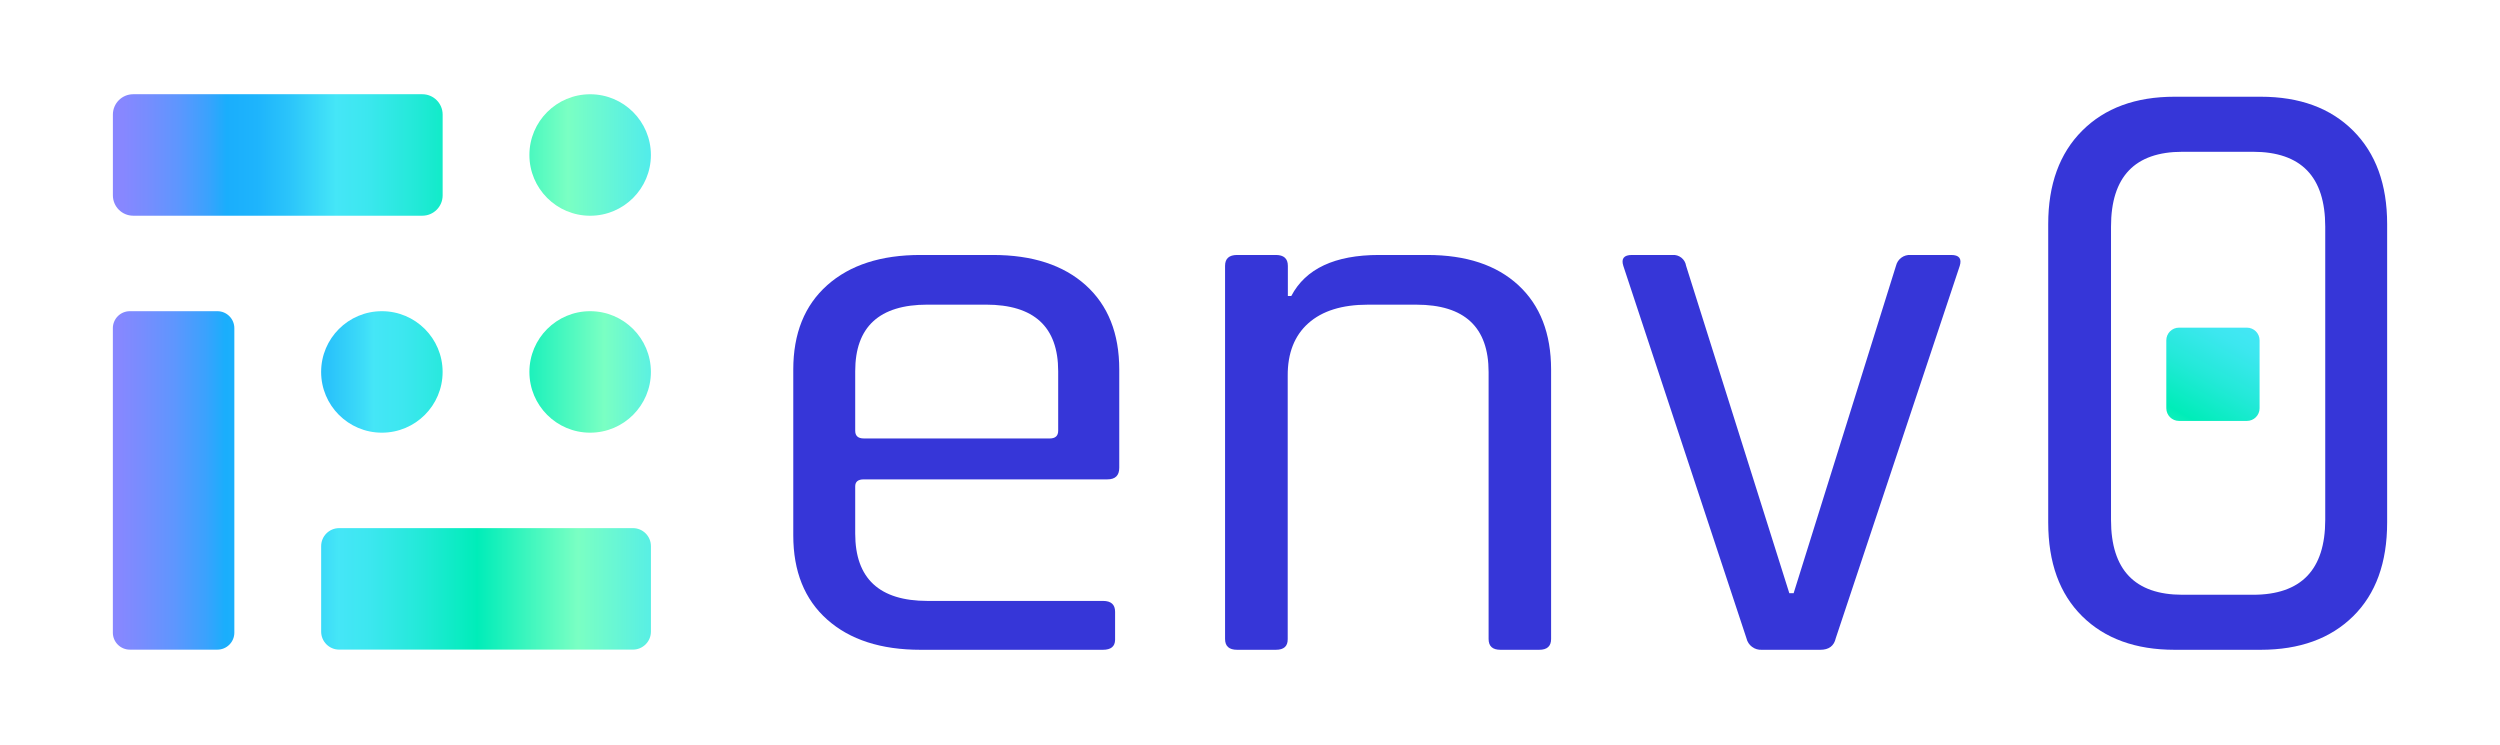
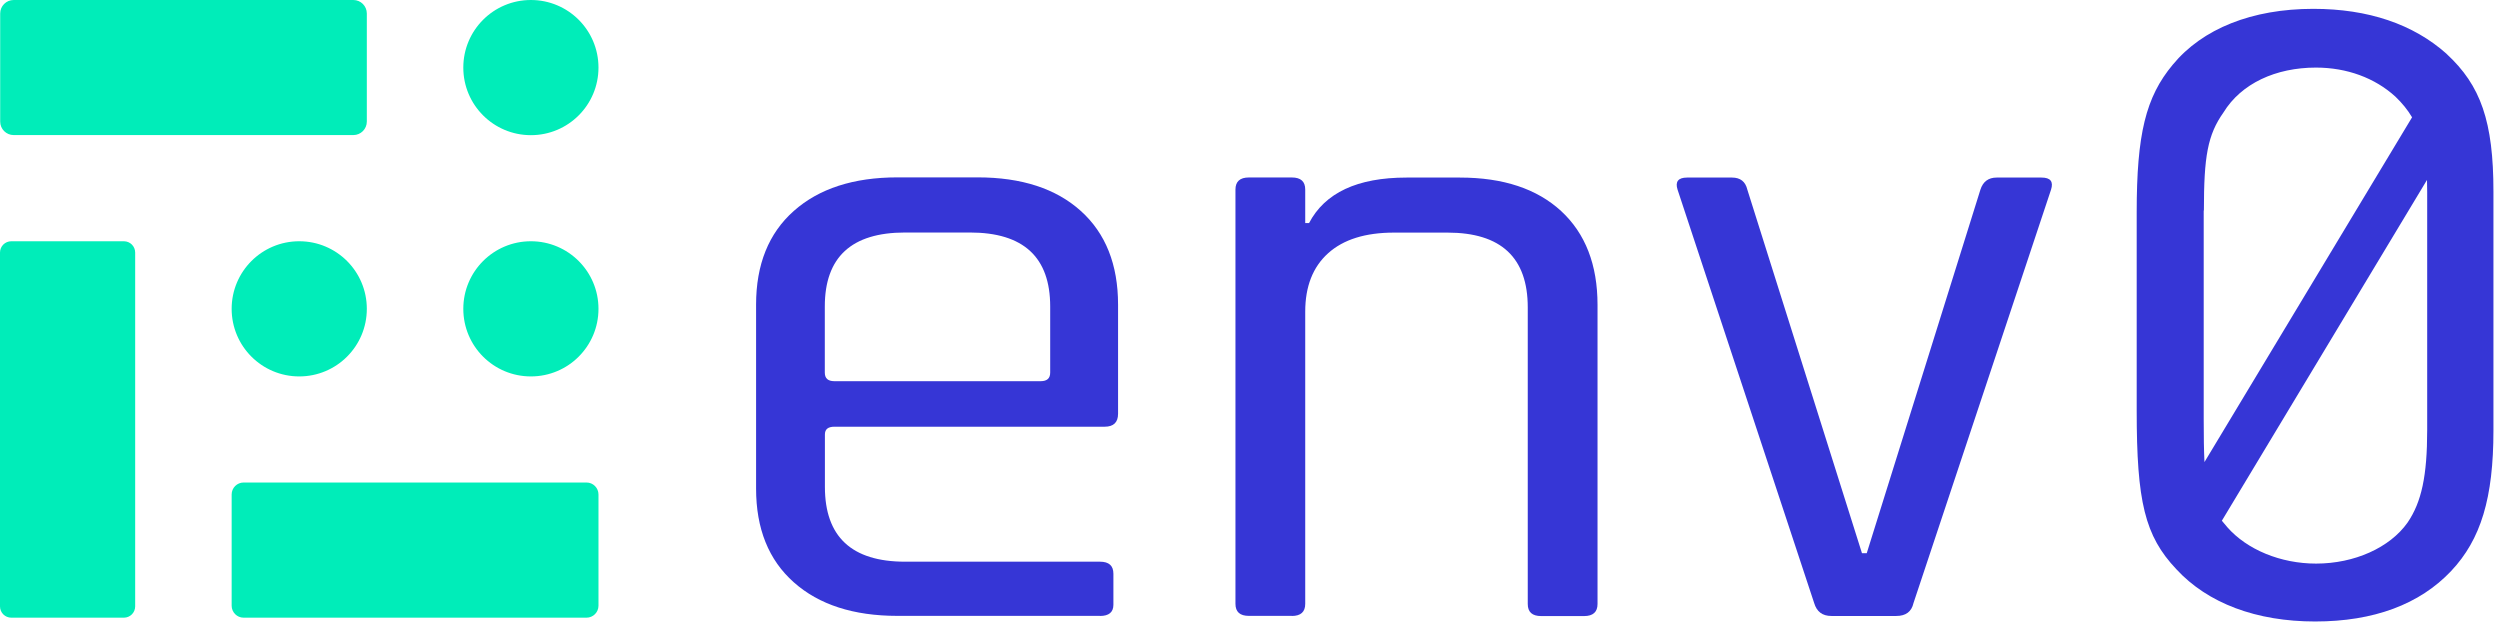
- <svg xmlns="http://www.w3.org/2000/svg" xmlns:xlink="http://www.w3.org/1999/xlink" id="Layer_1" data-name="Layer 1" viewBox="0 0 840 250">
-   <defs>
-     <style>.cls-1{fill:#3636d8;}.cls-2{fill:url(#linear-gradient);}.cls-3{fill:url(#New_Gradient_Swatch_copy);}.cls-4{fill:url(#linear-gradient-2);}.cls-5{fill:url(#linear-gradient-3);}.cls-6{fill:url(#linear-gradient-4);}.cls-7{fill:url(#linear-gradient-6);}</style>
-     <linearGradient id="linear-gradient" x1="227.6" y1="52.08" x2="22.87" y2="52.08" gradientUnits="userSpaceOnUse">
-       <stop offset="0" stop-color="#45e6f7" />
-       <stop offset="0.18" stop-color="#7affc3" />
-       <stop offset="0.34" stop-color="#00edb9" />
-       <stop offset="0.43" stop-color="#23e9d8" />
-       <stop offset="0.51" stop-color="#3ce7ef" />
-       <stop offset="0.56" stop-color="#45e6f7" />
-       <stop offset="0.58" stop-color="#3eddf8" />
-       <stop offset="0.64" stop-color="#2ac3fa" />
-       <stop offset="0.69" stop-color="#1eb4fc" />
-       <stop offset="0.74" stop-color="#1aaefc" />
-       <stop offset="0.77" stop-color="#3aa2fd" />
-       <stop offset="0.82" stop-color="#5e96fe" />
-       <stop offset="0.87" stop-color="#778dfe" />
-       <stop offset="0.91" stop-color="#8787ff" />
-       <stop offset="0.95" stop-color="#8c85ff" />
-     </linearGradient>
-     <linearGradient id="New_Gradient_Swatch_copy" x1="227.6" y1="52.08" x2="22.87" y2="52.08" gradientTransform="translate(186.65 104.15) rotate(180)" xlink:href="#linear-gradient" />
-     <linearGradient id="linear-gradient-2" x1="232.41" y1="161.42" x2="20.49" y2="161.42" gradientTransform="translate(-103.08 219.75) rotate(-90)" xlink:href="#linear-gradient" />
-     <linearGradient id="linear-gradient-3" x1="232.41" y1="197.87" x2="20.49" y2="197.87" gradientTransform="translate(326.61 395.73) rotate(180)" xlink:href="#linear-gradient" />
-     <linearGradient id="linear-gradient-4" x1="230" y1="124.97" x2="80.62" y2="124.97" gradientUnits="userSpaceOnUse">
-       <stop offset="0" stop-color="#45e6f7" />
-       <stop offset="0.18" stop-color="#7affc3" />
-       <stop offset="0.4" stop-color="#00edb9" />
-       <stop offset="0.52" stop-color="#23e9d8" />
-       <stop offset="0.63" stop-color="#3ce7ef" />
-       <stop offset="0.7" stop-color="#45e6f7" />
-       <stop offset="0.72" stop-color="#3eddf8" />
-       <stop offset="0.8" stop-color="#2ac3fa" />
-       <stop offset="0.87" stop-color="#1eb4fc" />
-       <stop offset="0.93" stop-color="#1aaefc" />
-     </linearGradient>
-     <linearGradient id="linear-gradient-6" x1="772.66" y1="74.52" x2="710.51" y2="183.94" gradientTransform="translate(1487.1 251.53) rotate(180)" gradientUnits="userSpaceOnUse">
-       <stop offset="0.07" stop-color="#1aaefc" />
-       <stop offset="0.13" stop-color="#1eb4fc" />
-       <stop offset="0.2" stop-color="#2ac3fa" />
-       <stop offset="0.28" stop-color="#3eddf8" />
-       <stop offset="0.3" stop-color="#45e6f7" />
-       <stop offset="0.37" stop-color="#3ce7ef" />
-       <stop offset="0.48" stop-color="#23e9d8" />
-       <stop offset="0.6" stop-color="#00edb9" />
-       <stop offset="0.82" stop-color="#7affc3" />
-       <stop offset="1" stop-color="#45e6f7" />
-     </linearGradient>
-   </defs>
-   <path class="cls-1" d="M370.58,218.33H309.31q-19.94,0-31.36-10.14t-11.41-28.35V124.17q0-18.19,11.41-28.35t31.36-10.15h24.28q19.94,0,31.21,10.15t11.27,28.35v33q0,3.9-4,3.9H290.24c-1.93,0-2.89.78-2.89,2.34v15.87q0,22.62,24.27,22.63h59q4.05,0,4.05,3.64V215C374.63,217.21,373.28,218.33,370.58,218.33Zm-80.34-71h62.42c1.93,0,2.89-.86,2.89-2.6v-20q0-22.36-24.27-22.37H311.62q-24.27,0-24.27,22.37v20C287.35,146.46,288.31,147.32,290.24,147.32Z" />
-   <path class="cls-1" d="M428.67,218.33h-13q-4.05,0-4.05-3.64V89.32q0-3.64,4.05-3.65h13q4.05,0,4.05,3.65V99.46h1.15q7.23-13.78,29.48-13.79h16.19q19.65,0,30.63,10.15t11,28.35v90.52q0,3.65-4,3.64h-13c-2.7,0-4-1.21-4-3.64V125q0-22.62-24.28-22.63H459.6q-13,0-20,6.24t-6.93,17.69v88.44Q432.72,218.34,428.67,218.33Z" />
-   <path class="cls-1" d="M548.32,85.67h13.59a4.31,4.31,0,0,1,4.62,3.65l34.68,110h1.45l34.39-110A4.74,4.74,0,0,1,642,85.67h13.59q4,0,2.89,3.65L616.82,214.43q-.87,3.9-5.2,3.9H592a5,5,0,0,1-5.2-3.9L545.43,89.32Q544.28,85.68,548.32,85.67Z" />
-   <path class="cls-1" d="M759.59,218.33h-28.9q-19.66,0-31.07-11.27t-11.42-31.5V75.27q0-19.94,11.42-31.36T730.69,32.5h28.9q19.65,0,31.07,11.41t11.42,31.36V175.56q0,20.24-11.42,31.5T759.59,218.33Zm-26.3-18.49H757q24.27,0,24.28-25.15V76.14Q781.27,51,757,51h-23.7q-24,0-24,25.15v98.55Q709.3,199.83,733.29,199.84Z" />
-   <circle class="cls-2" cx="198.29" cy="52.08" r="20.41" />
-   <rect class="cls-3" x="37.92" y="31.67" width="110.8" height="40.82" rx="6.84" transform="translate(186.65 104.15) rotate(-180)" />
-   <rect class="cls-4" x="1.48" y="141.01" width="113.72" height="40.82" rx="5.71" transform="translate(219.75 103.08) rotate(90)" />
-   <rect class="cls-5" x="107.9" y="177.46" width="110.8" height="40.82" rx="6.05" transform="translate(326.61 395.73) rotate(-180)" />
-   <circle class="cls-6" cx="198.29" cy="124.97" r="20.41" />
-   <circle class="cls-6" cx="128.31" cy="124.97" r="20.41" />
-   <rect class="cls-7" x="727.88" y="110.1" width="31.34" height="31.34" rx="4.26" transform="translate(1487.1 251.53) rotate(-180)" />
+ <svg xmlns="http://www.w3.org/2000/svg" width="263" height="66" viewBox="0 0 263 66" fill="none">
+   <path d="M115.71 64.79H94.41C89.79 64.79 86.15 63.61 83.51 61.26C80.86 58.91 79.54 55.62 79.54 51.4V32.05C79.54 27.83 80.86 24.54 83.51 22.19C86.16 19.84 89.79 18.66 94.41 18.66H102.85C107.47 18.66 111.09 19.84 113.7 22.19C116.31 24.54 117.62 27.83 117.62 32.05V43.53C117.62 44.43 117.15 44.89 116.21 44.89H87.78C87.11 44.89 86.78 45.16 86.78 45.7V51.22C86.78 56.46 89.59 59.09 95.22 59.09H115.72C116.66 59.09 117.13 59.51 117.13 60.36V63.62C117.13 64.4 116.66 64.8 115.72 64.8L115.71 64.79ZM87.78 40.1H109.48C110.15 40.1 110.48 39.8 110.48 39.2V32.24C110.48 27.06 107.67 24.46 102.04 24.46H95.21C89.58 24.46 86.77 27.05 86.77 32.24V39.2C86.77 39.8 87.1 40.1 87.77 40.1H87.78Z" fill="#3636D6" />
+   <path d="M135.9 64.79H131.38C130.44 64.79 129.97 64.37 129.97 63.52V19.94C129.97 19.1 130.44 18.67 131.38 18.67H135.9C136.84 18.67 137.31 19.09 137.31 19.94V23.47H137.71C139.38 20.28 142.8 18.68 147.96 18.68H153.59C158.14 18.68 161.69 19.86 164.24 22.21C166.78 24.56 168.06 27.85 168.06 32.07V63.54C168.06 64.38 167.59 64.81 166.65 64.81H162.13C161.19 64.81 160.72 64.39 160.72 63.54V32.34C160.72 27.1 157.91 24.47 152.28 24.47H146.65C143.64 24.47 141.33 25.19 139.72 26.64C138.11 28.09 137.31 30.14 137.31 32.79V63.53C137.31 64.37 136.84 64.8 135.9 64.8V64.79Z" fill="#3636D6" />
+   <path d="M177.49 18.68H182.21C183.08 18.68 183.62 19.1 183.82 19.95L195.88 58.2H196.38L208.34 19.95C208.61 19.11 209.18 18.68 210.05 18.68H214.77C215.71 18.68 216.04 19.1 215.77 19.95L201.3 63.44C201.1 64.34 200.5 64.8 199.49 64.8H192.66C191.72 64.8 191.12 64.35 190.85 63.44L176.48 19.95C176.21 19.11 176.55 18.68 177.48 18.68H177.49Z" fill="#3636D6" />
+   <path d="M55.85 0C59.78 0 62.96 3.18 62.96 7.11C62.96 11.04 59.78 14.22 55.85 14.22C51.92 14.22 48.74 11.04 48.74 7.11C48.74 3.18 51.92 0 55.85 0ZM1.43 14.21H37.17C37.96 14.21 38.59 13.57 38.59 12.79V1.42C38.59 0.63 37.95 0 37.17 0H1.44C0.65 0 0.02 0.64 0.02 1.42V12.79C0.02 13.58 0.66 14.21 1.44 14.21H1.43ZM14.22 63.79V26.57C14.22 25.91 13.69 25.38 13.03 25.38H1.19C0.53 25.38 0 25.91 0 26.57V63.79C0 64.45 0.53 64.98 1.19 64.98H13.03C13.69 64.98 14.22 64.45 14.22 63.79ZM25.63 64.98H61.7C62.39 64.98 62.96 64.42 62.96 63.72V52.02C62.96 51.33 62.4 50.76 61.7 50.76H25.63C24.94 50.76 24.37 51.32 24.37 52.02V63.72C24.37 64.41 24.93 64.98 25.63 64.98ZM48.74 32.49C48.74 36.42 51.92 39.6 55.85 39.6C59.78 39.6 62.96 36.42 62.96 32.49C62.96 28.56 59.78 25.38 55.85 25.38C51.92 25.38 48.74 28.56 48.74 32.49ZM24.37 32.49C24.37 36.42 27.55 39.6 31.48 39.6C35.41 39.6 38.59 36.42 38.59 32.49C38.59 28.56 35.41 25.38 31.48 25.38C27.55 25.38 24.37 28.56 24.37 32.49Z" fill="#00EDB9" />
+   <path d="M257.39 5.67C253.88 2.54 249.14 0.93 243.36 0.93C236.92 0.93 231.7 3.01 228.57 6.81C225.73 10.22 224.78 14.11 224.78 22.35V43.2C224.78 52.77 225.63 56.37 228.95 59.88C232.27 63.48 237.39 65.38 243.55 65.38C249.71 65.38 254.55 63.58 257.86 60.07C260.99 56.75 262.31 52.39 262.31 45.29V20.17C262.31 12.78 260.98 8.99 257.38 5.67H257.39ZM231.85 22.15C231.85 16.45 232.24 14.19 233.91 11.83C235.78 8.78 239.41 7.11 243.64 7.11C246.88 7.11 249.83 8.19 251.99 10.16C252.71 10.85 253.29 11.56 253.75 12.34L231.91 48.61C231.85 47.39 231.83 45.91 231.83 44.06V22.14L231.85 22.15ZM255.34 45.24C255.34 50.06 254.75 52.81 253.28 54.97C251.41 57.62 247.68 59.29 243.65 59.29C239.92 59.29 236.38 57.82 234.31 55.46C234.1 55.22 233.92 55 233.74 54.78L255.32 18.93C255.33 19.33 255.34 19.74 255.34 20.18V45.24Z" fill="#3636D6" />
</svg>
